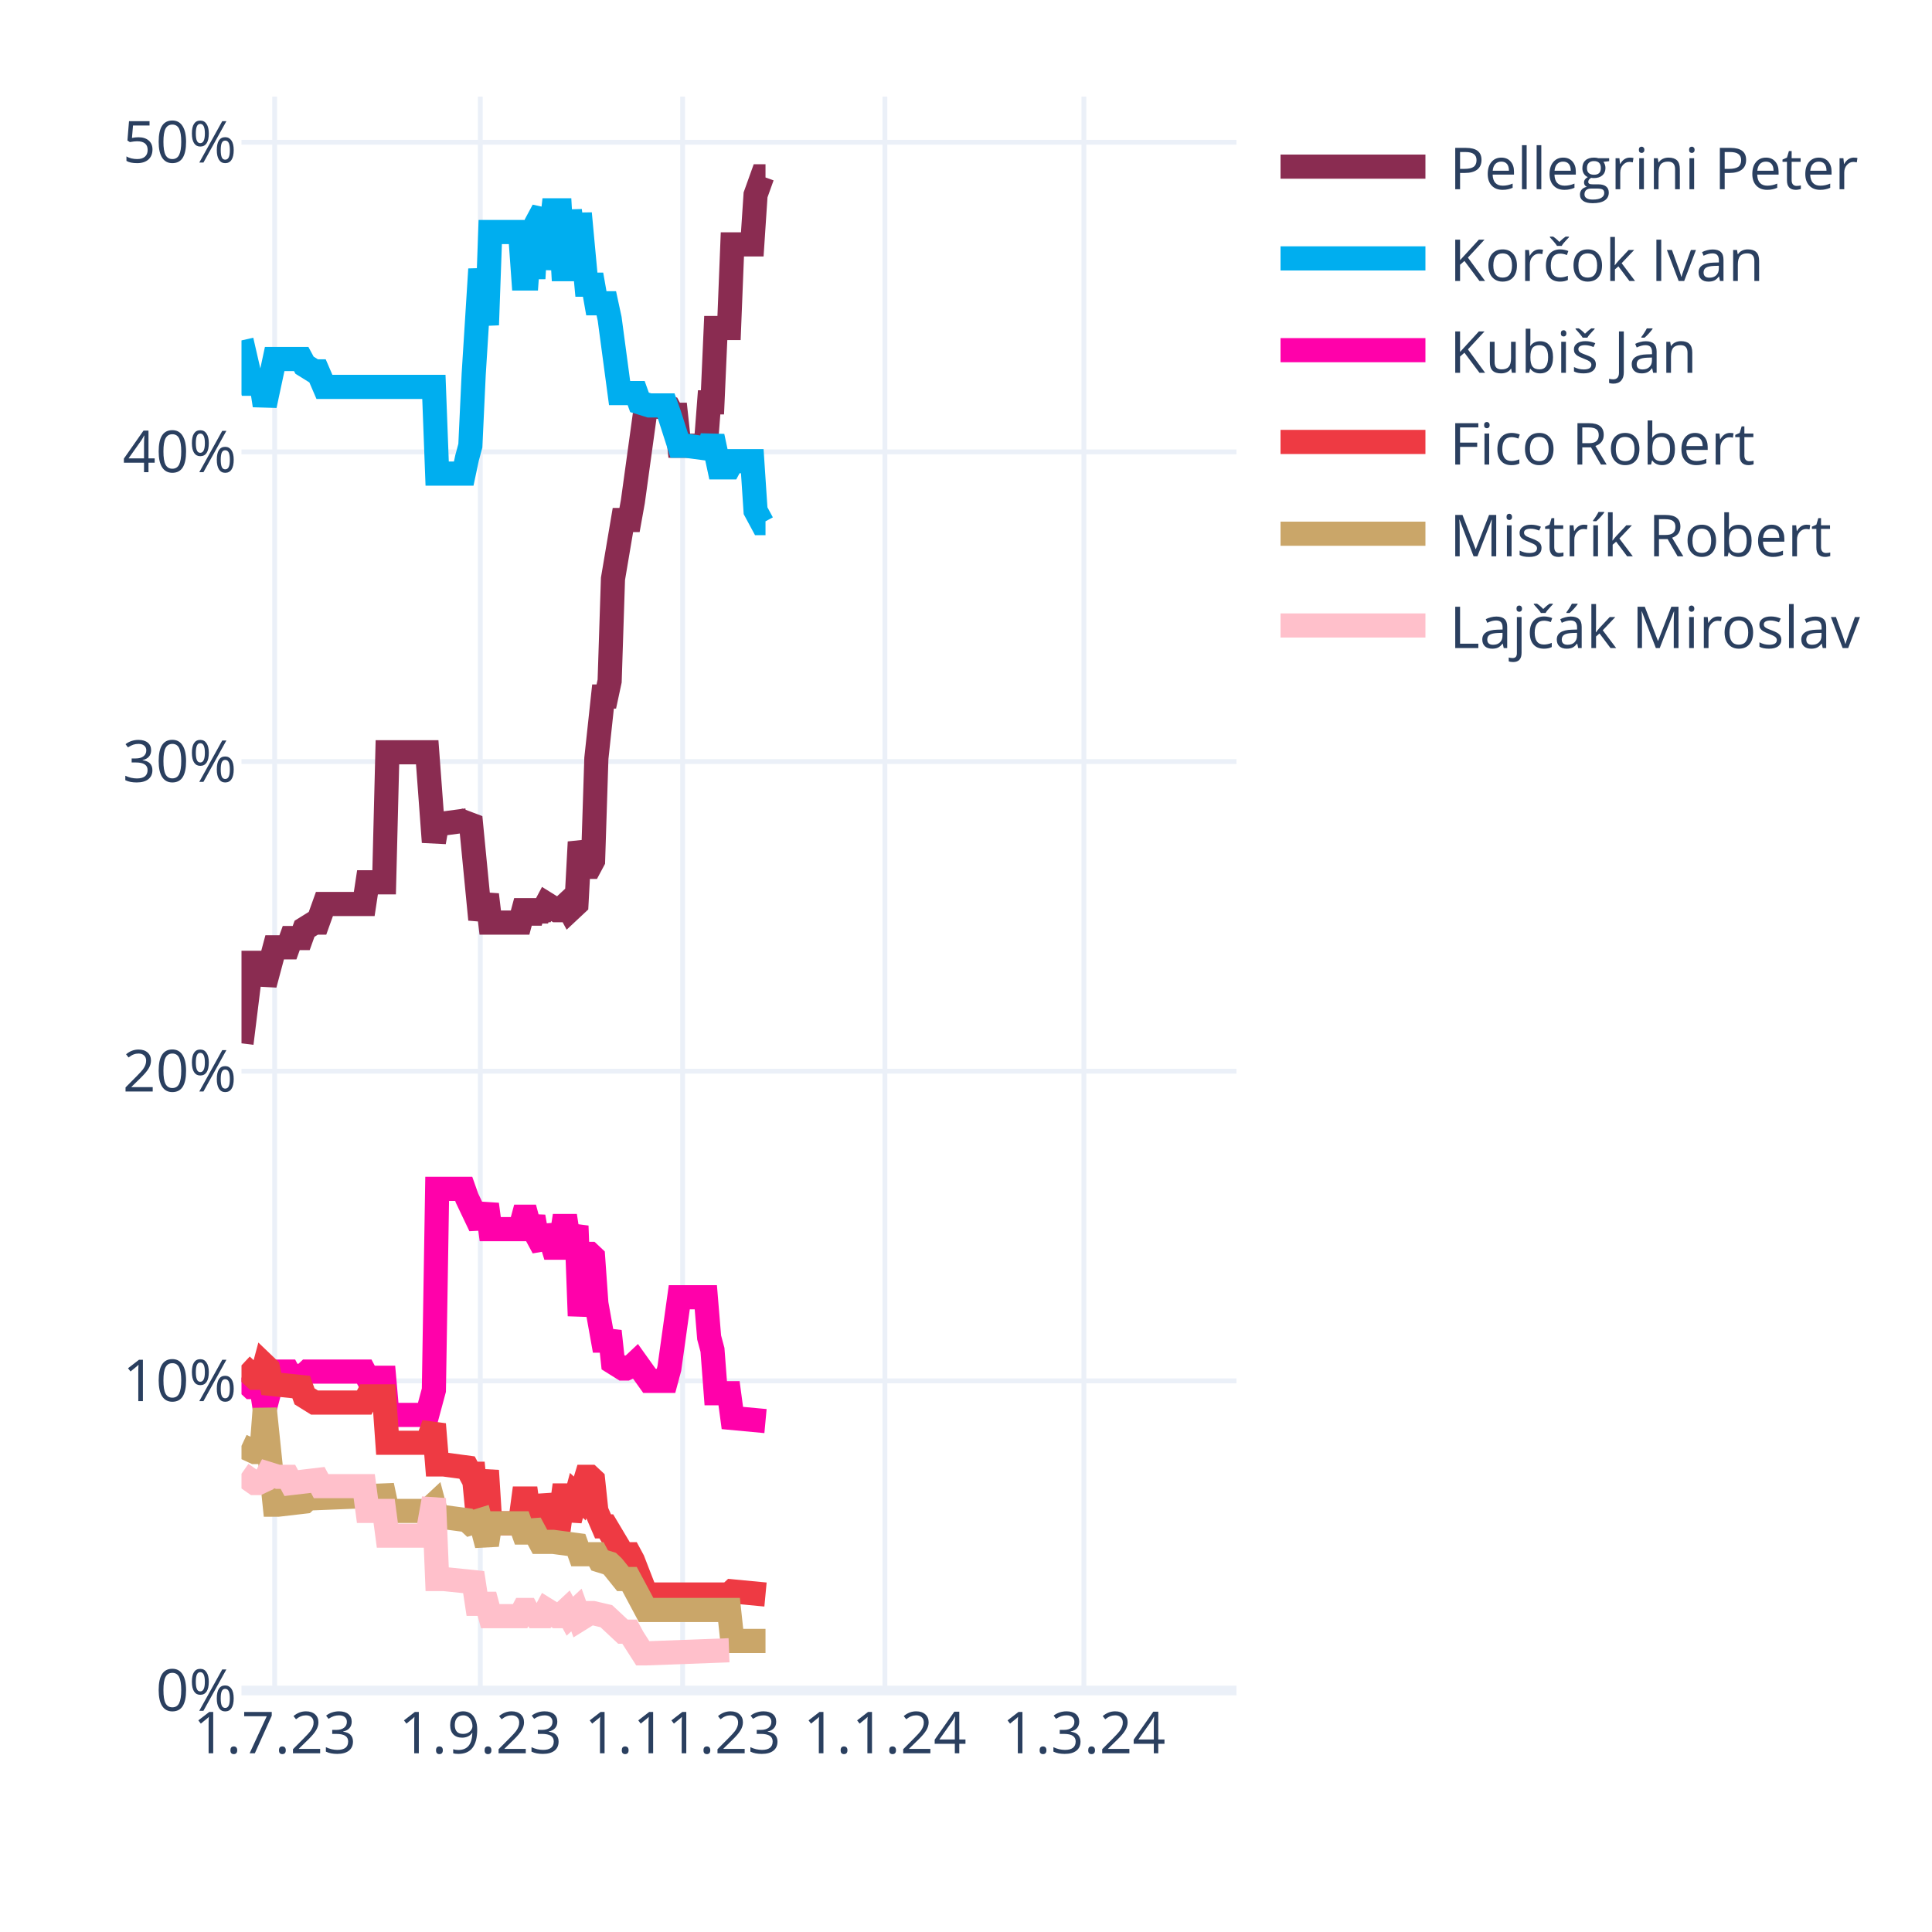
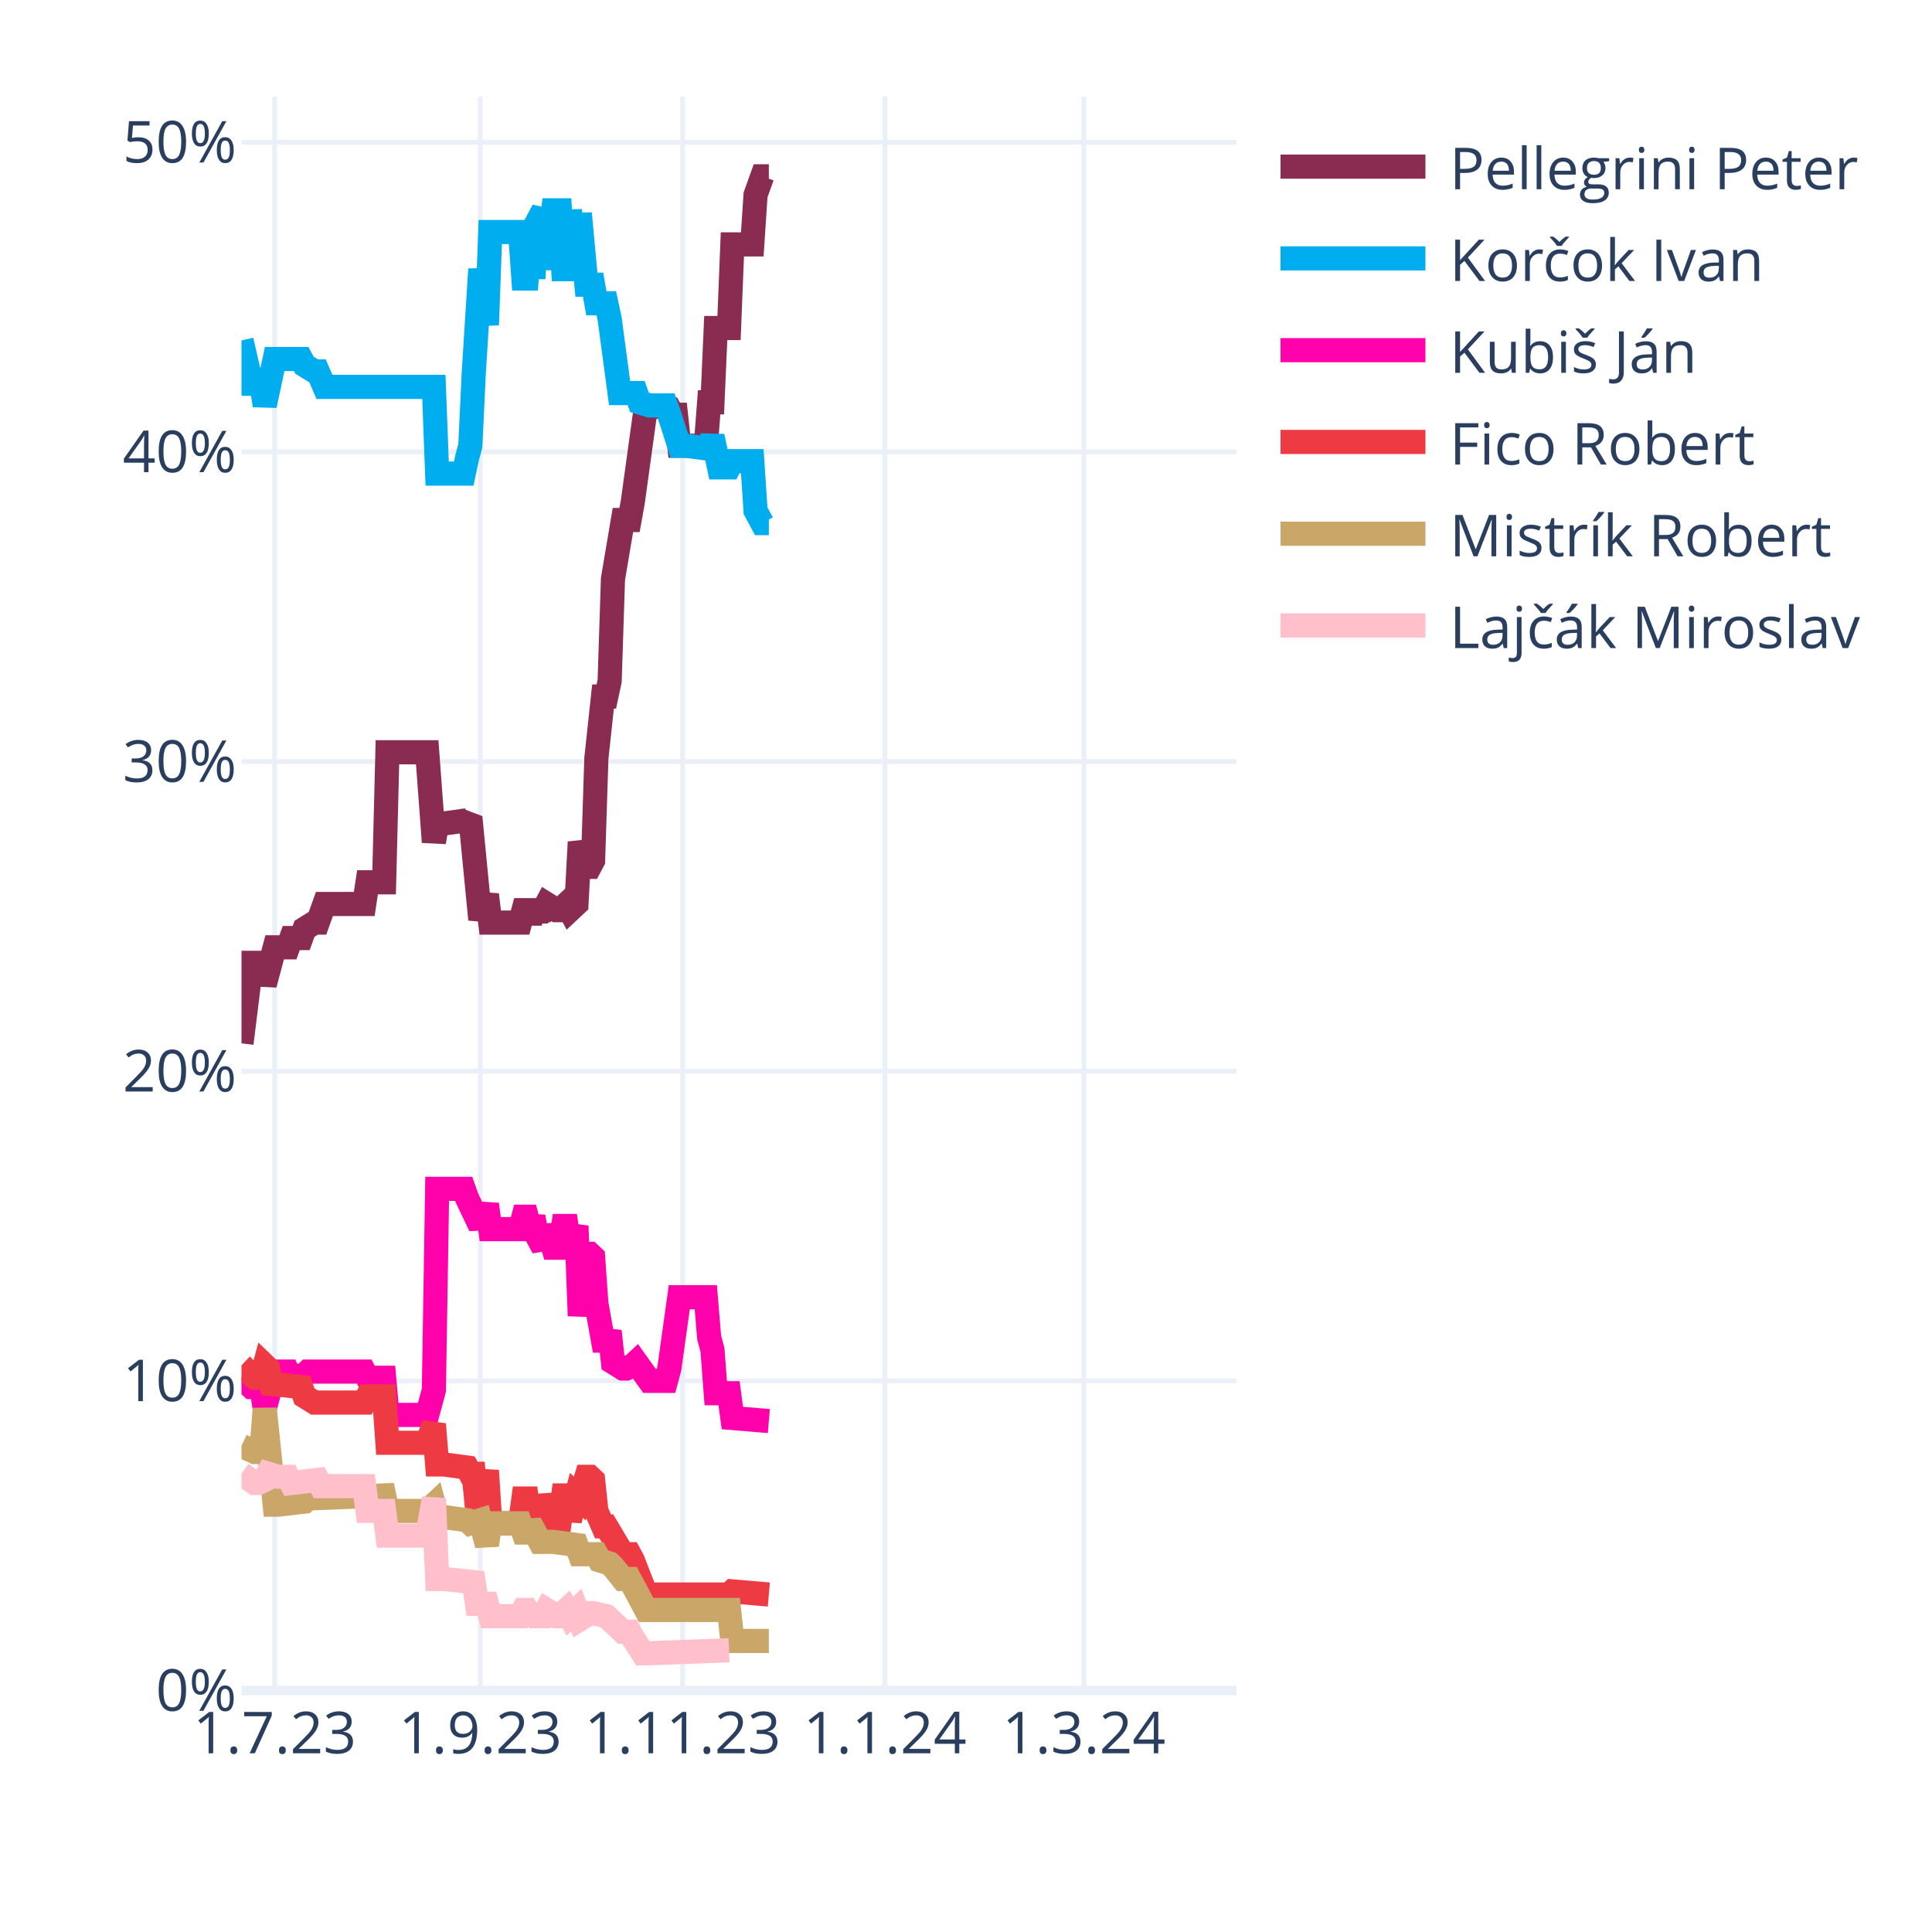
<svg xmlns="http://www.w3.org/2000/svg" class="main-svg" width="400" height="400" style="" viewBox="0 0 400 400">
  <rect x="0" y="0" width="400" height="400" style="fill: rgb(255, 255, 255); fill-opacity: 1;" />
-   <defs id="defs-e74b1d">
+   <defs id="defs-174438">
    <g class="clips">
-       <clipPath id="clipe74b1dxyplot" class="plotclip">
+       <clipPath id="clip174438xyplot" class="plotclip">
        <rect width="206" height="330" />
      </clipPath>
-       <clipPath class="axesclip" id="clipe74b1dx">
+       <clipPath class="axesclip" id="clip174438x">
        <rect x="50" y="0" width="206" height="400" />
      </clipPath>
-       <clipPath class="axesclip" id="clipe74b1dy">
+       <clipPath class="axesclip" id="clip174438y">
        <rect x="0" y="20" width="400" height="330" />
      </clipPath>
-       <clipPath class="axesclip" id="clipe74b1dxy">
+       <clipPath class="axesclip" id="clip174438xy">
        <rect x="50" y="20" width="206" height="330" />
      </clipPath>
    </g>
    <g class="gradients" />
    <g class="patterns" />
  </defs>
  <g class="bglayer" />
  <g class="layer-below">
    <g class="imagelayer" />
    <g class="shapelayer" />
  </g>
  <g class="cartesianlayer">
    <g class="subplot xy">
      <g class="layer-subplot">
        <g class="shapelayer" />
        <g class="imagelayer" />
      </g>
      <g class="minor-gridlayer">
        <g class="x" />
        <g class="y" />
      </g>
      <g class="gridlayer">
        <g class="x">
          <path class="xgrid crisp" transform="translate(56.87,0)" d="M0,20v330" style="stroke: rgb(235, 240, 248); stroke-opacity: 1; stroke-width: 1px;" />
          <path class="xgrid crisp" transform="translate(99.44,0)" d="M0,20v330" style="stroke: rgb(235, 240, 248); stroke-opacity: 1; stroke-width: 1px;" />
          <path class="xgrid crisp" transform="translate(141.33,0)" d="M0,20v330" style="stroke: rgb(235, 240, 248); stroke-opacity: 1; stroke-width: 1px;" />
          <path class="xgrid crisp" transform="translate(183.21,0)" d="M0,20v330" style="stroke: rgb(235, 240, 248); stroke-opacity: 1; stroke-width: 1px;" />
          <path class="xgrid crisp" transform="translate(224.41,0)" d="M0,20v330" style="stroke: rgb(235, 240, 248); stroke-opacity: 1; stroke-width: 1px;" />
        </g>
        <g class="y">
          <path class="ygrid crisp" transform="translate(0,285.89)" d="M50,0h206" style="stroke: rgb(235, 240, 248); stroke-opacity: 1; stroke-width: 1px;" />
          <path class="ygrid crisp" transform="translate(0,221.78)" d="M50,0h206" style="stroke: rgb(235, 240, 248); stroke-opacity: 1; stroke-width: 1px;" />
          <path class="ygrid crisp" transform="translate(0,157.67)" d="M50,0h206" style="stroke: rgb(235, 240, 248); stroke-opacity: 1; stroke-width: 1px;" />
          <path class="ygrid crisp" transform="translate(0,93.56)" d="M50,0h206" style="stroke: rgb(235, 240, 248); stroke-opacity: 1; stroke-width: 1px;" />
          <path class="ygrid crisp" transform="translate(0,29.45)" d="M50,0h206" style="stroke: rgb(235, 240, 248); stroke-opacity: 1; stroke-width: 1px;" />
        </g>
      </g>
      <g class="zerolinelayer">
        <path class="yzl zl crisp" transform="translate(0,350)" d="M50,0h206" style="stroke: rgb(235, 240, 248); stroke-opacity: 1; stroke-width: 2px;" />
      </g>
      <path class="xlines-below" />
      <path class="ylines-below" />
      <g class="overlines-below" />
      <g class="xaxislayer-below" />
      <g class="yaxislayer-below" />
      <g class="overaxes-below" />
-       <g class="plot" transform="translate(50,20)" clip-path="url(#clipe74b1dxyplot)">
+       <g class="plot" transform="translate(50,20)" clip-path="url(#clip174438xyplot)">
        <g class="scatterlayer mlayer">
-           <g class="trace scatter tracebb1d9b" style="stroke-miterlimit: 2; opacity: 1;">
-             <g class="fills" />
-             <g class="errorbars" />
-             <g class="lines">
-               <path class="js-line" d="M0,196.01L2.06,179.34L2.75,179.34L4.12,179.34L4.81,183.83L6.87,176.13L7.55,176.13L9.61,176.13L10.3,174.21L12.36,174.21L13.05,172.29L15.11,171.01L15.79,171.01L17.17,167.16L17.85,167.16L25.41,167.16L26.09,162.67L29.53,162.67L30.21,135.75L38.45,135.75L39.83,154.34L40.51,150.49L41.89,150.49L46.69,149.85L47.38,149.21L49.44,170.37L50.13,167.8L50.81,165.24L51.5,171.01L57.68,171.01L58.37,168.44L59.05,168.44L59.74,171.01L60.43,168.44L61.11,170.37L61.8,168.44L62.49,168.44L63.17,167.16L65.23,168.44L65.92,168.44L67.29,167.16L67.98,168.44L69.35,167.16L70.04,154.34L71.41,159.47L72.1,159.47L72.79,158.18L73.47,137.03L74.85,124.21L75.53,124.21L76.22,121L76.91,99.84L78.97,87.66L79.65,87.66L80.34,87.66L81.03,83.82L83.77,63.94L84.46,63.94L88.58,64.58L89.27,65.87L89.95,65.87L90.64,72.28L96.13,72.28L96.82,63.3L97.51,63.3L98.19,47.91L100.94,47.91L101.63,30.6L105.75,30.6L106.43,20.35L107.81,16.5L108.49,16.5" style="vector-effect: none; fill: none; stroke: rgb(138, 44, 81); stroke-opacity: 1; stroke-width: 5px; opacity: 1;" />
-             </g>
-             <g class="points" />
-             <g class="text" />
-           </g>
-           <g class="trace scatter trace2bb35f" style="stroke-miterlimit: 2; opacity: 1;">
-             <g class="fills" />
-             <g class="errorbars" />
-             <g class="lines">
-               <path class="js-line" d="M0,50.48L2.06,59.45L2.75,59.45L4.12,59.45L4.81,63.94L6.87,54.33L7.55,54.33L12.36,54.33L13.05,55.61L15.11,56.89L15.79,56.89L17.17,60.1L17.85,60.1L39.83,60.1L40.51,78.05L46.01,78.05L46.69,74.84L47.38,72.28L48.07,57.53L49.44,35.73L50.13,41.5L50.81,47.27L51.5,28.04L57.68,28.04L58.37,37.66L59.05,37.66L59.74,28.04L60.43,37.66L61.11,26.12L62.49,23.55L63.17,35.73L64.55,23.55L65.23,23.55L65.92,23.55L66.61,35.73L67.29,35.73L67.98,23.55L69.35,35.73L70.04,24.19L71.41,38.94L72.1,38.94L72.79,38.94L73.47,42.79L75.53,42.79L76.22,45.99L78.28,61.38L78.97,61.38L81.71,61.38L82.4,63.3L84.46,63.94L85.15,63.94L87.89,63.94L88.58,65.87L90.64,72.28L92.01,72.28L96.82,72.92L97.51,70.35L98.88,76.76L99.57,76.76L100.94,76.76L101.63,75.48L105.75,75.48L106.43,85.74L107.81,88.3L108.49,88.3" style="vector-effect: none; fill: none; stroke: rgb(0, 174, 239); stroke-opacity: 1; stroke-width: 5px; opacity: 1;" />
-             </g>
-             <g class="points" />
-             <g class="text" />
-           </g>
-           <g class="trace scatter trace6378fb" style="stroke-miterlimit: 2; opacity: 1;">
-             <g class="fills" />
-             <g class="errorbars" />
-             <g class="lines">
-               <path class="js-line" d="M0,265.25L2.06,267.17L2.75,267.17L4.12,267.17L4.81,271.66L6.87,263.97L7.55,263.97L9.61,263.97L10.3,265.25L13.05,264.61L13.73,263.97L25.41,263.97L26.09,265.25L29.53,265.25L30.21,272.94L38.45,272.94L39.83,267.81L40.51,226.14L41.89,226.14L46.01,226.14L46.69,228.06L49.44,233.83L50.13,231.91L50.81,229.35L51.5,234.48L57.68,234.48L58.37,231.91L59.05,231.91L59.74,234.48L60.43,231.91L61.11,235.76L62.49,238.32L63.17,233.83L64.55,238.32L65.23,238.32L65.92,238.32L66.61,233.83L67.29,233.83L67.98,238.32L69.35,233.83L70.04,252.43L71.41,239.6L72.1,239.6L72.79,240.25L73.47,249.86L74.85,257.56L75.53,257.56L76.22,255.63L76.91,262.04L78.97,263.33L79.65,263.33L81.03,262.68L81.71,262.04L84.46,265.89L85.15,265.89L87.89,265.89L88.58,263.33L90.64,248.58L92.01,248.58L96.13,248.58L96.82,256.91L97.51,259.48L98.19,268.45L100.94,268.45L101.63,273.58L108.49,274.22" style="vector-effect: none; fill: none; stroke: rgb(255, 1, 170); stroke-opacity: 1; stroke-width: 5px; opacity: 1;" />
-             </g>
-             <g class="points" />
-             <g class="text" />
-           </g>
-           <g class="trace scatter trace30a735" style="stroke-miterlimit: 2; opacity: 1;">
-             <g class="fills" />
-             <g class="errorbars" />
-             <g class="lines">
-               <path class="js-line" d="M0,262.68L2.75,265.25L3.43,265.25L4.12,265.25L4.81,262.68L5.49,263.33L6.18,266.53L12.36,267.17L13.05,269.1L15.11,270.38L15.79,270.38L25.41,270.38L26.09,269.1L29.53,269.1L30.21,278.71L38.45,278.71L39.83,274.87L40.51,283.2L41.89,283.2L46.69,283.84L47.38,285.12L48.07,285.12L48.75,292.17L49.44,292.17L50.13,288.33L50.81,284.48L51.5,295.38L57.68,295.38L58.37,290.25L59.05,290.25L59.74,295.38L60.43,290.25L61.11,294.74L62.49,294.74L63.17,289.61L64.55,294.74L65.23,294.74L65.92,294.74L66.61,289.61L67.29,289.61L67.98,294.74L69.35,289.61L70.04,290.25L71.41,285.76L72.1,285.76L72.79,286.4L73.47,292.82L74.85,296.02L75.53,296.02L78.97,301.79L79.65,301.79L80.34,301.79L81.03,303.07L83.77,310.13L84.46,310.13L100.94,310.13L101.63,309.48L108.49,310.13" style="vector-effect: none; fill: none; stroke: rgb(238, 58, 67); stroke-opacity: 1; stroke-width: 5px; opacity: 1;" />
-             </g>
-             <g class="points" />
-             <g class="text" />
-           </g>
-           <g class="trace scatter trace742318" style="stroke-miterlimit: 2; opacity: 1;">
-             <g class="fills" />
-             <g class="errorbars" />
-             <g class="lines">
-               <path class="js-line" d="M0,279.35L2.75,280.63L3.43,280.63L4.12,280.63L4.81,271.66L6.87,291.53L7.55,291.53L13.05,290.89L13.73,290.25L29.53,289.61L30.21,292.82L38.45,292.82L39.83,291.53L40.51,294.1L41.89,294.1L46.69,294.74L47.38,295.38L49.44,294.74L50.13,297.3L50.81,299.87L51.5,295.38L57.68,295.38L58.37,297.3L59.05,297.3L59.74,295.38L61.8,299.23L62.49,299.23L63.86,299.23L64.55,299.23L69.35,299.87L70.04,301.79L73.47,301.79L74.16,303.07L76.22,303.71L76.91,304.36L78.97,306.92L79.65,306.92L80.34,306.92L81.03,308.2L83.77,313.33L84.46,313.33L100.94,313.33L101.63,319.74L108.49,319.74" style="vector-effect: none; fill: none; stroke: rgb(202, 166, 105); stroke-opacity: 1; stroke-width: 5px; opacity: 1;" />
-             </g>
-             <g class="points" />
-             <g class="text" />
-           </g>
-           <g class="trace scatter trace903b90" style="stroke-miterlimit: 2; opacity: 1;">
+           <g class="trace scatter trace38bfd8" style="stroke-miterlimit: 2; opacity: 1;">
+             <g class="fills" />
+             <g class="errorbars" />
+             <g class="lines">
+               <path class="js-line" d="M0,196.01L2.06,179.34L2.75,179.34L4.12,179.34L4.81,183.83L6.87,176.13L7.55,176.13L9.61,176.13L10.3,174.21L12.36,174.21L13.05,172.29L15.11,171.01L15.79,171.01L17.17,167.16L17.85,167.16L25.41,167.16L26.09,162.67L29.53,162.67L30.21,135.75L38.45,135.75L39.83,154.34L40.51,150.49L41.89,150.49L46.69,149.85L47.38,149.21L49.44,170.37L50.13,167.8L50.81,165.24L51.5,171.01L57.68,171.01L58.37,168.44L59.05,168.44L59.74,171.01L60.43,168.44L61.11,170.37L61.8,168.44L62.49,168.44L63.17,167.16L65.23,168.44L65.92,168.44L67.29,167.16L67.98,168.44L69.35,167.16L70.04,154.34L71.41,159.47L72.1,159.47L72.79,158.18L73.47,137.03L74.85,124.21L75.53,124.21L76.22,121L76.91,99.84L78.97,87.66L79.65,87.66L80.34,87.66L81.03,83.82L83.77,63.94L84.46,63.94L88.58,64.58L89.27,65.87L89.95,65.87L90.64,72.28L96.13,72.28L96.82,63.3L97.51,63.3L98.19,47.91L100.94,47.91L101.63,30.6L105.75,30.6L106.43,20.35L107.81,16.5L108.49,16.5L109.18,16.5" style="vector-effect: none; fill: none; stroke: rgb(138, 44, 81); stroke-opacity: 1; stroke-width: 5px; opacity: 1;" />
+             </g>
+             <g class="points" />
+             <g class="text" />
+           </g>
+           <g class="trace scatter trace2cb440" style="stroke-miterlimit: 2; opacity: 1;">
+             <g class="fills" />
+             <g class="errorbars" />
+             <g class="lines">
+               <path class="js-line" d="M0,50.48L2.06,59.45L2.75,59.45L4.12,59.45L4.81,63.94L6.87,54.33L7.55,54.33L12.36,54.33L13.05,55.61L15.11,56.89L15.79,56.89L17.17,60.1L17.85,60.1L39.83,60.1L40.51,78.05L46.01,78.05L46.69,74.84L47.38,72.28L48.07,57.53L49.44,35.73L50.13,41.5L50.81,47.27L51.5,28.04L57.68,28.04L58.37,37.66L59.05,37.66L59.74,28.04L60.43,37.66L61.11,26.12L62.49,23.55L63.17,35.73L64.55,23.55L65.23,23.55L65.92,23.55L66.61,35.73L67.29,35.73L67.98,23.55L69.35,35.73L70.04,24.19L71.41,38.94L72.1,38.94L72.79,38.94L73.47,42.79L75.53,42.79L76.22,45.99L78.28,61.38L78.97,61.38L81.71,61.38L82.4,63.3L84.46,63.94L85.15,63.94L87.89,63.94L88.58,65.87L90.64,72.28L92.01,72.28L96.82,72.92L97.51,70.35L98.88,76.76L99.57,76.76L100.94,76.76L101.63,75.48L105.75,75.48L106.43,85.74L107.81,88.3L108.49,88.3L109.18,88.3" style="vector-effect: none; fill: none; stroke: rgb(0, 174, 239); stroke-opacity: 1; stroke-width: 5px; opacity: 1;" />
+             </g>
+             <g class="points" />
+             <g class="text" />
+           </g>
+           <g class="trace scatter trace7ca786" style="stroke-miterlimit: 2; opacity: 1;">
+             <g class="fills" />
+             <g class="errorbars" />
+             <g class="lines">
+               <path class="js-line" d="M0,265.25L2.06,267.17L2.75,267.17L4.12,267.17L4.81,271.66L6.87,263.97L7.55,263.97L9.61,263.97L10.3,265.25L13.05,264.61L13.73,263.97L25.41,263.97L26.09,265.25L29.53,265.25L30.21,272.94L38.45,272.94L39.83,267.81L40.51,226.14L41.89,226.14L46.01,226.14L46.69,228.06L49.44,233.83L50.13,231.91L50.81,229.35L51.5,234.48L57.68,234.48L58.37,231.91L59.05,231.91L59.74,234.48L60.43,231.91L61.11,235.76L62.49,238.32L63.17,233.83L64.55,238.32L65.23,238.32L65.92,238.32L66.61,233.83L67.29,233.83L67.98,238.32L69.35,233.83L70.04,252.43L71.41,239.6L72.1,239.6L72.79,240.25L73.47,249.86L74.85,257.56L75.53,257.56L76.22,255.63L76.91,262.04L78.97,263.33L79.65,263.33L81.03,262.68L81.71,262.04L84.46,265.89L85.15,265.89L87.89,265.89L88.58,263.33L90.64,248.58L92.01,248.58L96.13,248.58L96.82,256.91L97.51,259.48L98.19,268.45L100.94,268.45L101.63,273.58L109.18,274.22" style="vector-effect: none; fill: none; stroke: rgb(255, 1, 170); stroke-opacity: 1; stroke-width: 5px; opacity: 1;" />
+             </g>
+             <g class="points" />
+             <g class="text" />
+           </g>
+           <g class="trace scatter tracee1c14c" style="stroke-miterlimit: 2; opacity: 1;">
+             <g class="fills" />
+             <g class="errorbars" />
+             <g class="lines">
+               <path class="js-line" d="M0,262.68L2.75,265.25L3.43,265.25L4.12,265.25L4.81,262.68L5.49,263.33L6.18,266.53L12.36,267.17L13.05,269.1L15.11,270.38L15.79,270.38L25.41,270.38L26.09,269.1L29.53,269.1L30.21,278.71L38.45,278.71L39.83,274.87L40.51,283.2L41.89,283.2L46.69,283.84L47.38,285.12L48.07,285.12L48.75,292.17L49.44,292.17L50.13,288.33L50.81,284.48L51.5,295.38L57.68,295.38L58.37,290.25L59.05,290.25L59.74,295.38L60.43,290.25L61.11,294.74L62.49,294.74L63.17,289.61L64.55,294.74L65.23,294.74L65.92,294.74L66.61,289.61L67.29,289.61L67.98,294.74L69.35,289.61L70.04,290.25L71.41,285.76L72.1,285.76L72.79,286.4L73.47,292.82L74.85,296.02L75.53,296.02L78.97,301.79L79.65,301.79L80.34,301.79L81.03,303.07L83.77,310.13L84.46,310.13L100.94,310.13L101.63,309.48L109.18,310.13" style="vector-effect: none; fill: none; stroke: rgb(238, 58, 67); stroke-opacity: 1; stroke-width: 5px; opacity: 1;" />
+             </g>
+             <g class="points" />
+             <g class="text" />
+           </g>
+           <g class="trace scatter trace617f4b" style="stroke-miterlimit: 2; opacity: 1;">
+             <g class="fills" />
+             <g class="errorbars" />
+             <g class="lines">
+               <path class="js-line" d="M0,279.35L2.75,280.63L3.43,280.63L4.12,280.63L4.81,271.66L6.87,291.53L7.55,291.53L13.05,290.89L13.73,290.25L29.53,289.61L30.21,292.82L38.45,292.82L39.83,291.53L40.51,294.1L41.89,294.1L46.69,294.74L47.38,295.38L49.44,294.74L50.13,297.3L50.81,299.87L51.5,295.38L57.68,295.38L58.37,297.3L59.05,297.3L59.74,295.38L61.8,299.23L62.49,299.23L63.86,299.23L64.55,299.23L69.35,299.87L70.04,301.79L73.47,301.79L74.16,303.07L76.22,303.71L76.91,304.36L78.97,306.92L79.65,306.92L80.34,306.92L81.03,308.2L83.77,313.33L84.46,313.33L100.94,313.33L101.63,319.74L109.18,319.74" style="vector-effect: none; fill: none; stroke: rgb(202, 166, 105); stroke-opacity: 1; stroke-width: 5px; opacity: 1;" />
+             </g>
+             <g class="points" />
+             <g class="text" />
+           </g>
+           <g class="trace scatter trace102f57" style="stroke-miterlimit: 2; opacity: 1;">
            <g class="fills" />
            <g class="errorbars" />
            <g class="lines">
              <path class="js-line" d="M0,285.12L2.75,287.05L3.43,287.05L4.81,286.4L5.49,285.12L7.55,285.76L8.24,285.76L9.61,285.76L10.3,287.05L15.79,286.4L16.48,287.69L25.41,287.69L26.09,292.82L29.53,292.82L30.21,297.94L38.45,297.94L39.83,290.25L40.51,306.92L41.89,306.92L48.07,307.56L48.75,312.05L50.81,312.05L51.5,314.61L57.68,314.61L58.37,313.33L59.05,313.33L59.74,314.61L60.43,313.33L61.11,314.61L61.8,314.61L62.49,314.61L63.17,313.33L65.23,314.61L65.92,314.61L67.29,313.33L67.98,314.61L69.35,313.33L70.04,315.25L72.1,313.97L72.79,313.97L75.53,314.61L76.22,315.25L78.97,317.82L79.65,317.82L80.34,317.82L81.03,319.1L83.09,322.31L83.77,322.31L100.94,321.67" style="vector-effect: none; fill: none; stroke: rgb(255, 192, 203); stroke-opacity: 1; stroke-width: 5px; opacity: 1;" />
            </g>
            <g class="points" />
            <g class="text" />
          </g>
        </g>
      </g>
      <g class="overplot" />
      <path class="xlines-above crisp" d="M0,0" style="fill: none;" />
      <path class="ylines-above crisp" d="M0,0" style="fill: none;" />
      <g class="overlines-above" />
      <g class="xaxislayer-above">
        <g class="xtick">
          <text text-anchor="middle" x="0" y="363" transform="translate(56.87,0)" style="font-family: 'Open Sans', verdana, arial, sans-serif; font-size: 12px; fill: rgb(42, 63, 95); fill-opacity: 1; white-space: pre; opacity: 1;">1.7.23</text>
        </g>
        <g class="xtick">
          <text text-anchor="middle" x="0" y="363" style="font-family: 'Open Sans', verdana, arial, sans-serif; font-size: 12px; fill: rgb(42, 63, 95); fill-opacity: 1; white-space: pre; opacity: 1;" transform="translate(99.44,0)">1.9.23</text>
        </g>
        <g class="xtick">
          <text text-anchor="middle" x="0" y="363" style="font-family: 'Open Sans', verdana, arial, sans-serif; font-size: 12px; fill: rgb(42, 63, 95); fill-opacity: 1; white-space: pre; opacity: 1;" transform="translate(141.33,0)">1.11.23</text>
        </g>
        <g class="xtick">
          <text text-anchor="middle" x="0" y="363" style="font-family: 'Open Sans', verdana, arial, sans-serif; font-size: 12px; fill: rgb(42, 63, 95); fill-opacity: 1; white-space: pre; opacity: 1;" transform="translate(183.21,0)">1.1.24</text>
        </g>
        <g class="xtick">
          <text text-anchor="middle" x="0" y="363" style="font-family: 'Open Sans', verdana, arial, sans-serif; font-size: 12px; fill: rgb(42, 63, 95); fill-opacity: 1; white-space: pre; opacity: 1;" transform="translate(224.41,0)">1.3.24</text>
        </g>
      </g>
      <g class="yaxislayer-above">
        <g class="ytick">
          <text text-anchor="end" x="49" y="4.2" transform="translate(0,350)" style="font-family: 'Open Sans', verdana, arial, sans-serif; font-size: 12px; fill: rgb(42, 63, 95); fill-opacity: 1; white-space: pre; opacity: 1;">0%</text>
        </g>
        <g class="ytick">
          <text text-anchor="end" x="49" y="4.2" style="font-family: 'Open Sans', verdana, arial, sans-serif; font-size: 12px; fill: rgb(42, 63, 95); fill-opacity: 1; white-space: pre; opacity: 1;" transform="translate(0,285.89)">10%</text>
        </g>
        <g class="ytick">
          <text text-anchor="end" x="49" y="4.2" style="font-family: 'Open Sans', verdana, arial, sans-serif; font-size: 12px; fill: rgb(42, 63, 95); fill-opacity: 1; white-space: pre; opacity: 1;" transform="translate(0,221.78)">20%</text>
        </g>
        <g class="ytick">
          <text text-anchor="end" x="49" y="4.2" style="font-family: 'Open Sans', verdana, arial, sans-serif; font-size: 12px; fill: rgb(42, 63, 95); fill-opacity: 1; white-space: pre; opacity: 1;" transform="translate(0,157.67)">30%</text>
        </g>
        <g class="ytick">
          <text text-anchor="end" x="49" y="4.2" style="font-family: 'Open Sans', verdana, arial, sans-serif; font-size: 12px; fill: rgb(42, 63, 95); fill-opacity: 1; white-space: pre; opacity: 1;" transform="translate(0,93.56)">40%</text>
        </g>
        <g class="ytick">
          <text text-anchor="end" x="49" y="4.2" style="font-family: 'Open Sans', verdana, arial, sans-serif; font-size: 12px; fill: rgb(42, 63, 95); fill-opacity: 1; white-space: pre; opacity: 1;" transform="translate(0,29.45)">50%</text>
        </g>
      </g>
      <g class="overaxes-above" />
    </g>
  </g>
  <g class="polarlayer" />
  <g class="smithlayer" />
  <g class="ternarylayer" />
  <g class="geolayer" />
  <g class="funnelarealayer" />
  <g class="pielayer" />
  <g class="iciclelayer" />
  <g class="treemaplayer" />
  <g class="sunburstlayer" />
  <g class="glimages" />
-   <defs id="topdefs-e74b1d">
+   <defs id="topdefs-174438">
    <g class="clips" />
-     <clipPath id="legende74b1d">
+     <clipPath id="legend174438">
      <rect width="128" height="124" x="0" y="0" />
    </clipPath>
  </defs>
  <g class="layer-above">
    <g class="imagelayer" />
    <g class="shapelayer" />
  </g>
  <g class="infolayer">
    <g class="legend" pointer-events="all" transform="translate(260.12,20)">
      <rect class="bg" shape-rendering="crispEdges" width="128" height="124" x="0" y="0" style="stroke: rgb(68, 68, 68); stroke-opacity: 1; fill: rgb(255, 255, 255); fill-opacity: 1; stroke-width: 0px;" />
-       <g class="scrollbox" transform="" clip-path="url(#legende74b1d)">
+       <g class="scrollbox" transform="" clip-path="url(#legend174438)">
        <g class="groups">
          <g class="traces" transform="translate(0,14.5)" style="opacity: 1;">
            <text class="legendtext" text-anchor="start" x="40" y="4.68" style="font-family: 'Open Sans', verdana, arial, sans-serif; font-size: 12px; fill: rgb(42, 63, 95); fill-opacity: 1; white-space: pre;">Pellegrini Peter</text>
            <g class="layers" style="opacity: 1;">
              <g class="legendfill" />
              <g class="legendlines">
                <path class="js-line" d="M5,0h30" style="fill: none; stroke: rgb(138, 44, 81); stroke-opacity: 1; stroke-width: 5px;" />
              </g>
              <g class="legendsymbols">
                <g class="legendpoints" />
              </g>
            </g>
            <rect class="legendtoggle" x="0" y="-9.5" width="122.703" height="19" style="fill: rgb(0, 0, 0); fill-opacity: 0;" />
          </g>
          <g class="traces" transform="translate(0,33.5)" style="opacity: 1;">
            <text class="legendtext" text-anchor="start" x="40" y="4.68" style="font-family: 'Open Sans', verdana, arial, sans-serif; font-size: 12px; fill: rgb(42, 63, 95); fill-opacity: 1; white-space: pre;">Korčok Ivan</text>
            <g class="layers" style="opacity: 1;">
              <g class="legendfill" />
              <g class="legendlines">
                <path class="js-line" d="M5,0h30" style="fill: none; stroke: rgb(0, 174, 239); stroke-opacity: 1; stroke-width: 5px;" />
              </g>
              <g class="legendsymbols">
                <g class="legendpoints" />
              </g>
            </g>
            <rect class="legendtoggle" x="0" y="-9.5" width="122.703" height="19" style="fill: rgb(0, 0, 0); fill-opacity: 0;" />
          </g>
          <g class="traces" transform="translate(0,52.5)" style="opacity: 1;">
            <text class="legendtext" text-anchor="start" x="40" y="4.68" style="font-family: 'Open Sans', verdana, arial, sans-serif; font-size: 12px; fill: rgb(42, 63, 95); fill-opacity: 1; white-space: pre;">Kubiš Ján</text>
            <g class="layers" style="opacity: 1;">
              <g class="legendfill" />
              <g class="legendlines">
                <path class="js-line" d="M5,0h30" style="fill: none; stroke: rgb(255, 1, 170); stroke-opacity: 1; stroke-width: 5px;" />
              </g>
              <g class="legendsymbols">
                <g class="legendpoints" />
              </g>
            </g>
            <rect class="legendtoggle" x="0" y="-9.5" width="122.703" height="19" style="fill: rgb(0, 0, 0); fill-opacity: 0;" />
          </g>
          <g class="traces" transform="translate(0,71.5)" style="opacity: 1;">
            <text class="legendtext" text-anchor="start" x="40" y="4.68" style="font-family: 'Open Sans', verdana, arial, sans-serif; font-size: 12px; fill: rgb(42, 63, 95); fill-opacity: 1; white-space: pre;">Fico Robert</text>
            <g class="layers" style="opacity: 1;">
              <g class="legendfill" />
              <g class="legendlines">
                <path class="js-line" d="M5,0h30" style="fill: none; stroke: rgb(238, 58, 67); stroke-opacity: 1; stroke-width: 5px;" />
              </g>
              <g class="legendsymbols">
                <g class="legendpoints" />
              </g>
            </g>
            <rect class="legendtoggle" x="0" y="-9.5" width="122.703" height="19" style="fill: rgb(0, 0, 0); fill-opacity: 0;" />
          </g>
          <g class="traces" transform="translate(0,90.5)" style="opacity: 1;">
            <text class="legendtext" text-anchor="start" x="40" y="4.68" style="font-family: 'Open Sans', verdana, arial, sans-serif; font-size: 12px; fill: rgb(42, 63, 95); fill-opacity: 1; white-space: pre;">Mistrík Robert</text>
            <g class="layers" style="opacity: 1;">
              <g class="legendfill" />
              <g class="legendlines">
                <path class="js-line" d="M5,0h30" style="fill: none; stroke: rgb(202, 166, 105); stroke-opacity: 1; stroke-width: 5px;" />
              </g>
              <g class="legendsymbols">
                <g class="legendpoints" />
              </g>
            </g>
            <rect class="legendtoggle" x="0" y="-9.5" width="122.703" height="19" style="fill: rgb(0, 0, 0); fill-opacity: 0;" />
          </g>
          <g class="traces" transform="translate(0,109.5)" style="opacity: 1;">
            <text class="legendtext" text-anchor="start" x="40" y="4.68" style="font-family: 'Open Sans', verdana, arial, sans-serif; font-size: 12px; fill: rgb(42, 63, 95); fill-opacity: 1; white-space: pre;">Lajčák Miroslav</text>
            <g class="layers" style="opacity: 1;">
              <g class="legendfill" />
              <g class="legendlines">
                <path class="js-line" d="M5,0h30" style="fill: none; stroke: rgb(255, 192, 203); stroke-opacity: 1; stroke-width: 5px;" />
              </g>
              <g class="legendsymbols">
                <g class="legendpoints" />
              </g>
            </g>
            <rect class="legendtoggle" x="0" y="-9.5" width="122.703" height="19" style="fill: rgb(0, 0, 0); fill-opacity: 0;" />
          </g>
        </g>
      </g>
      <rect class="scrollbar" rx="20" ry="3" width="0" height="0" x="0" y="0" style="fill: rgb(128, 139, 164); fill-opacity: 1;" />
    </g>
    <g class="g-gtitle" />
    <g class="g-xtitle" />
    <g class="g-ytitle" />
  </g>
</svg>
